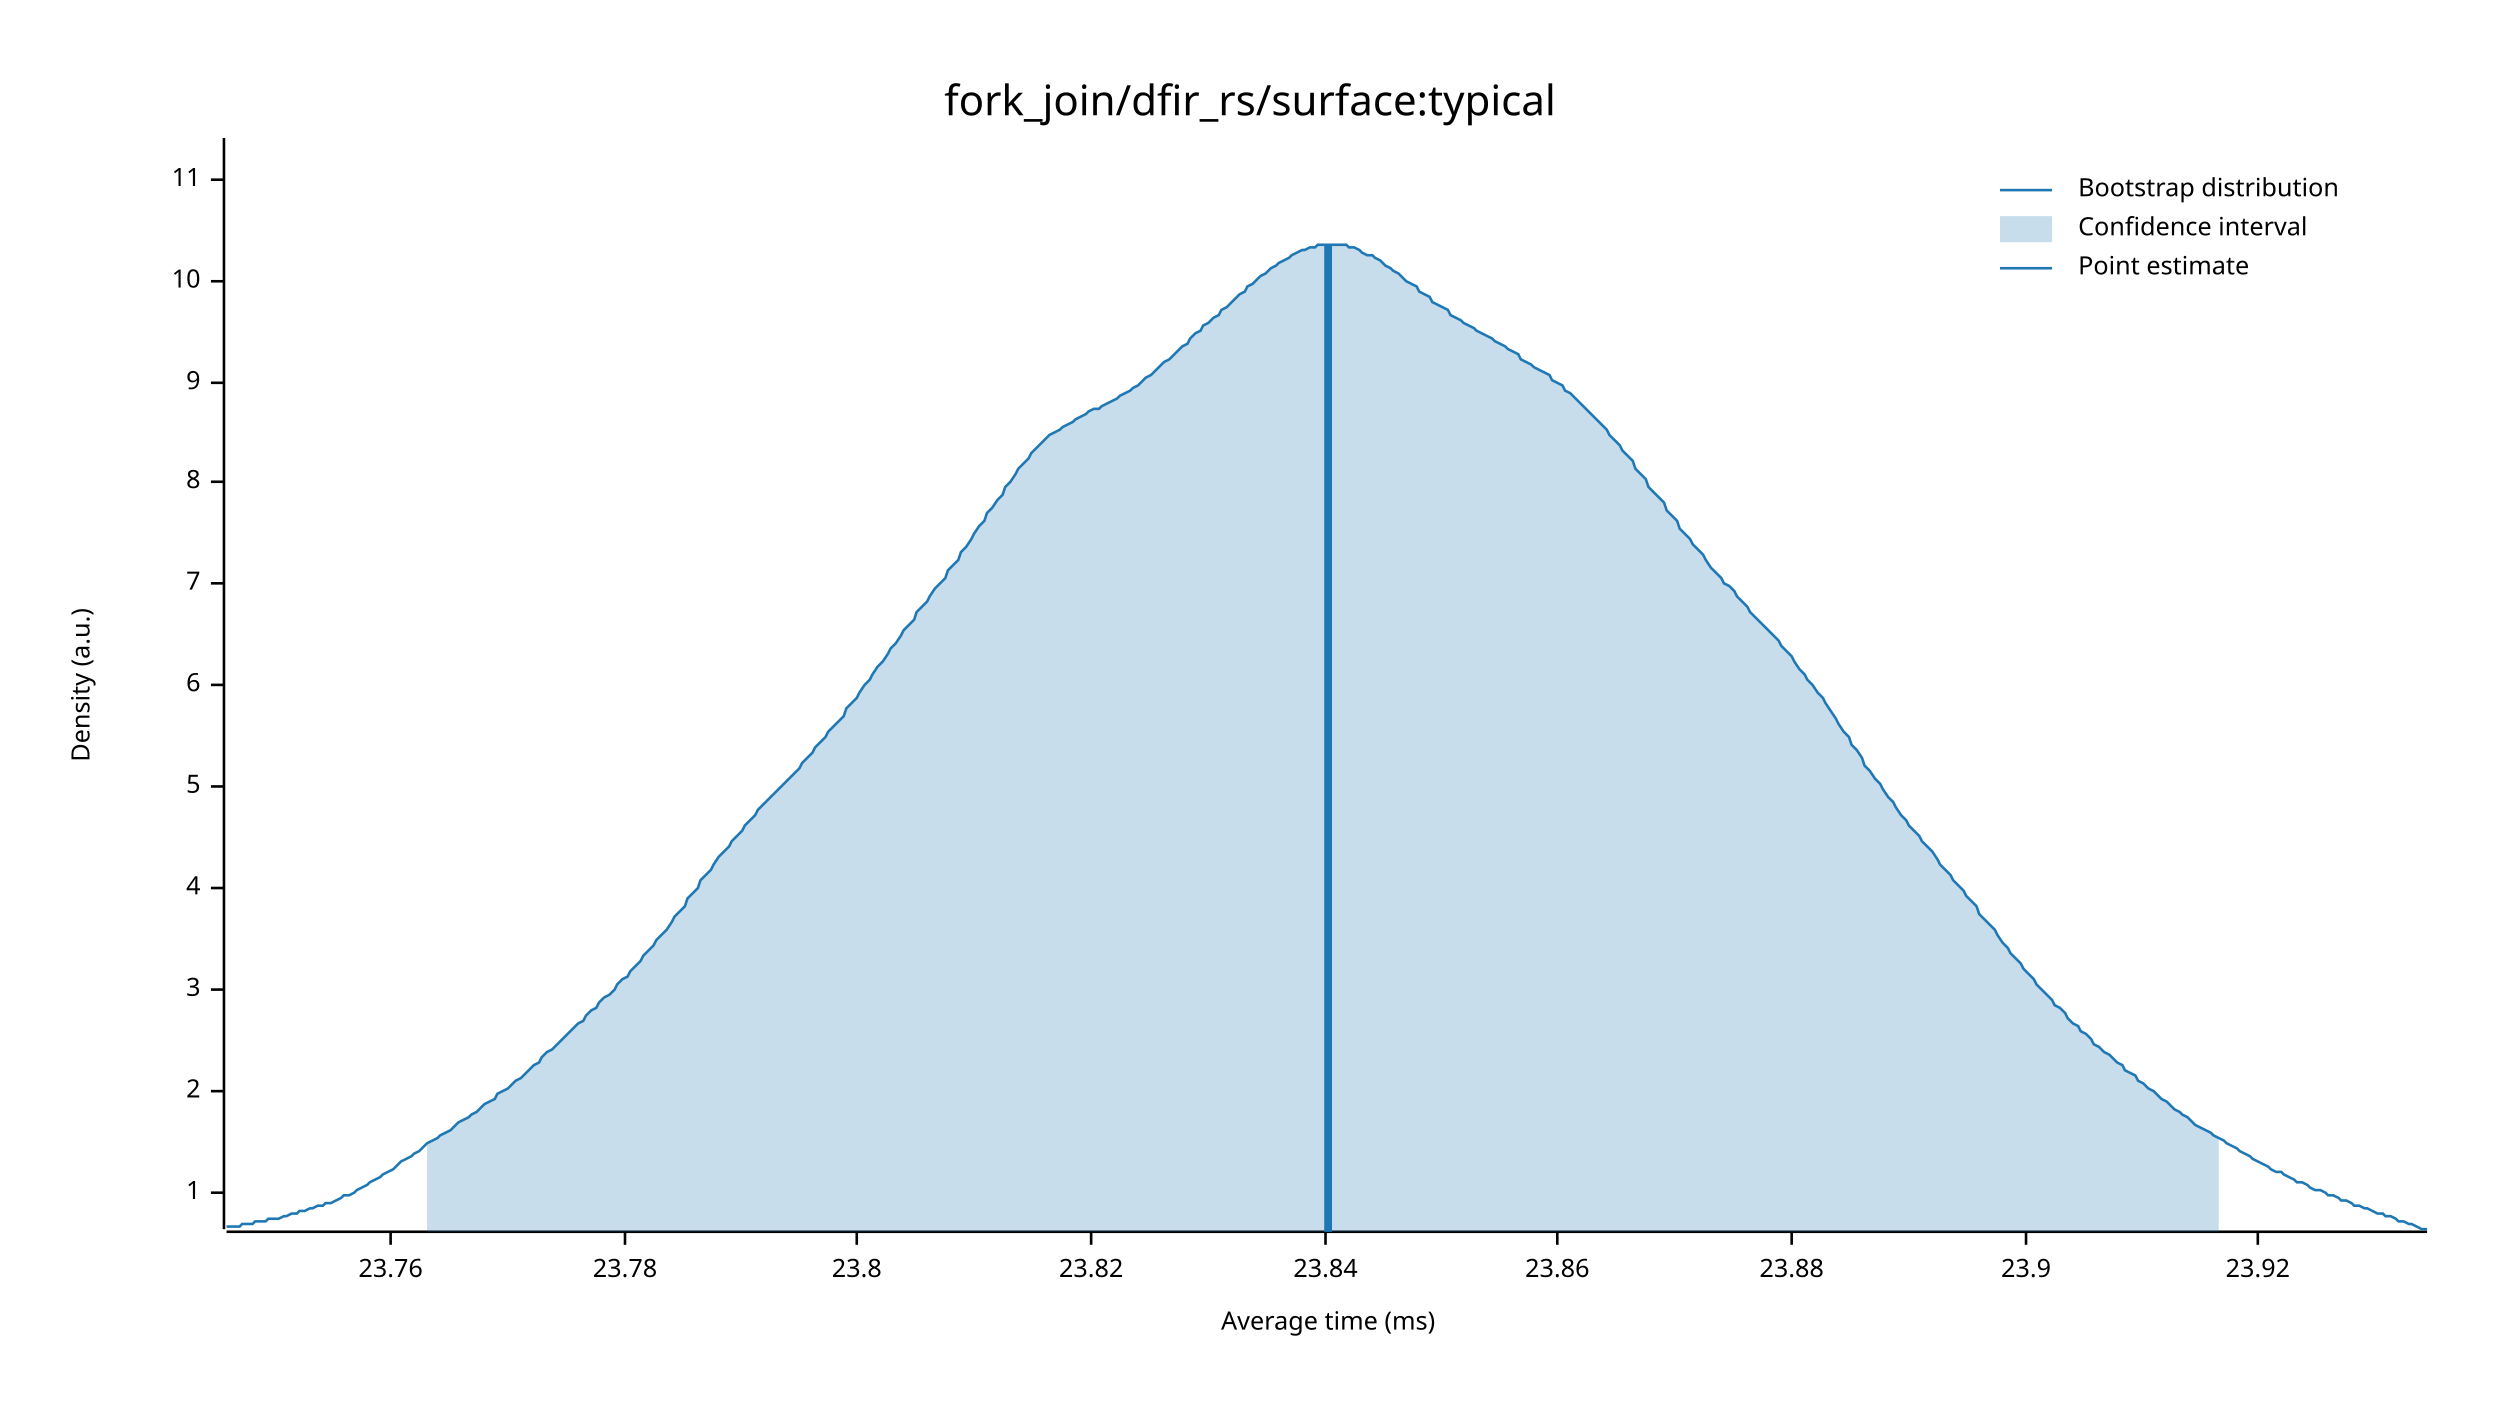
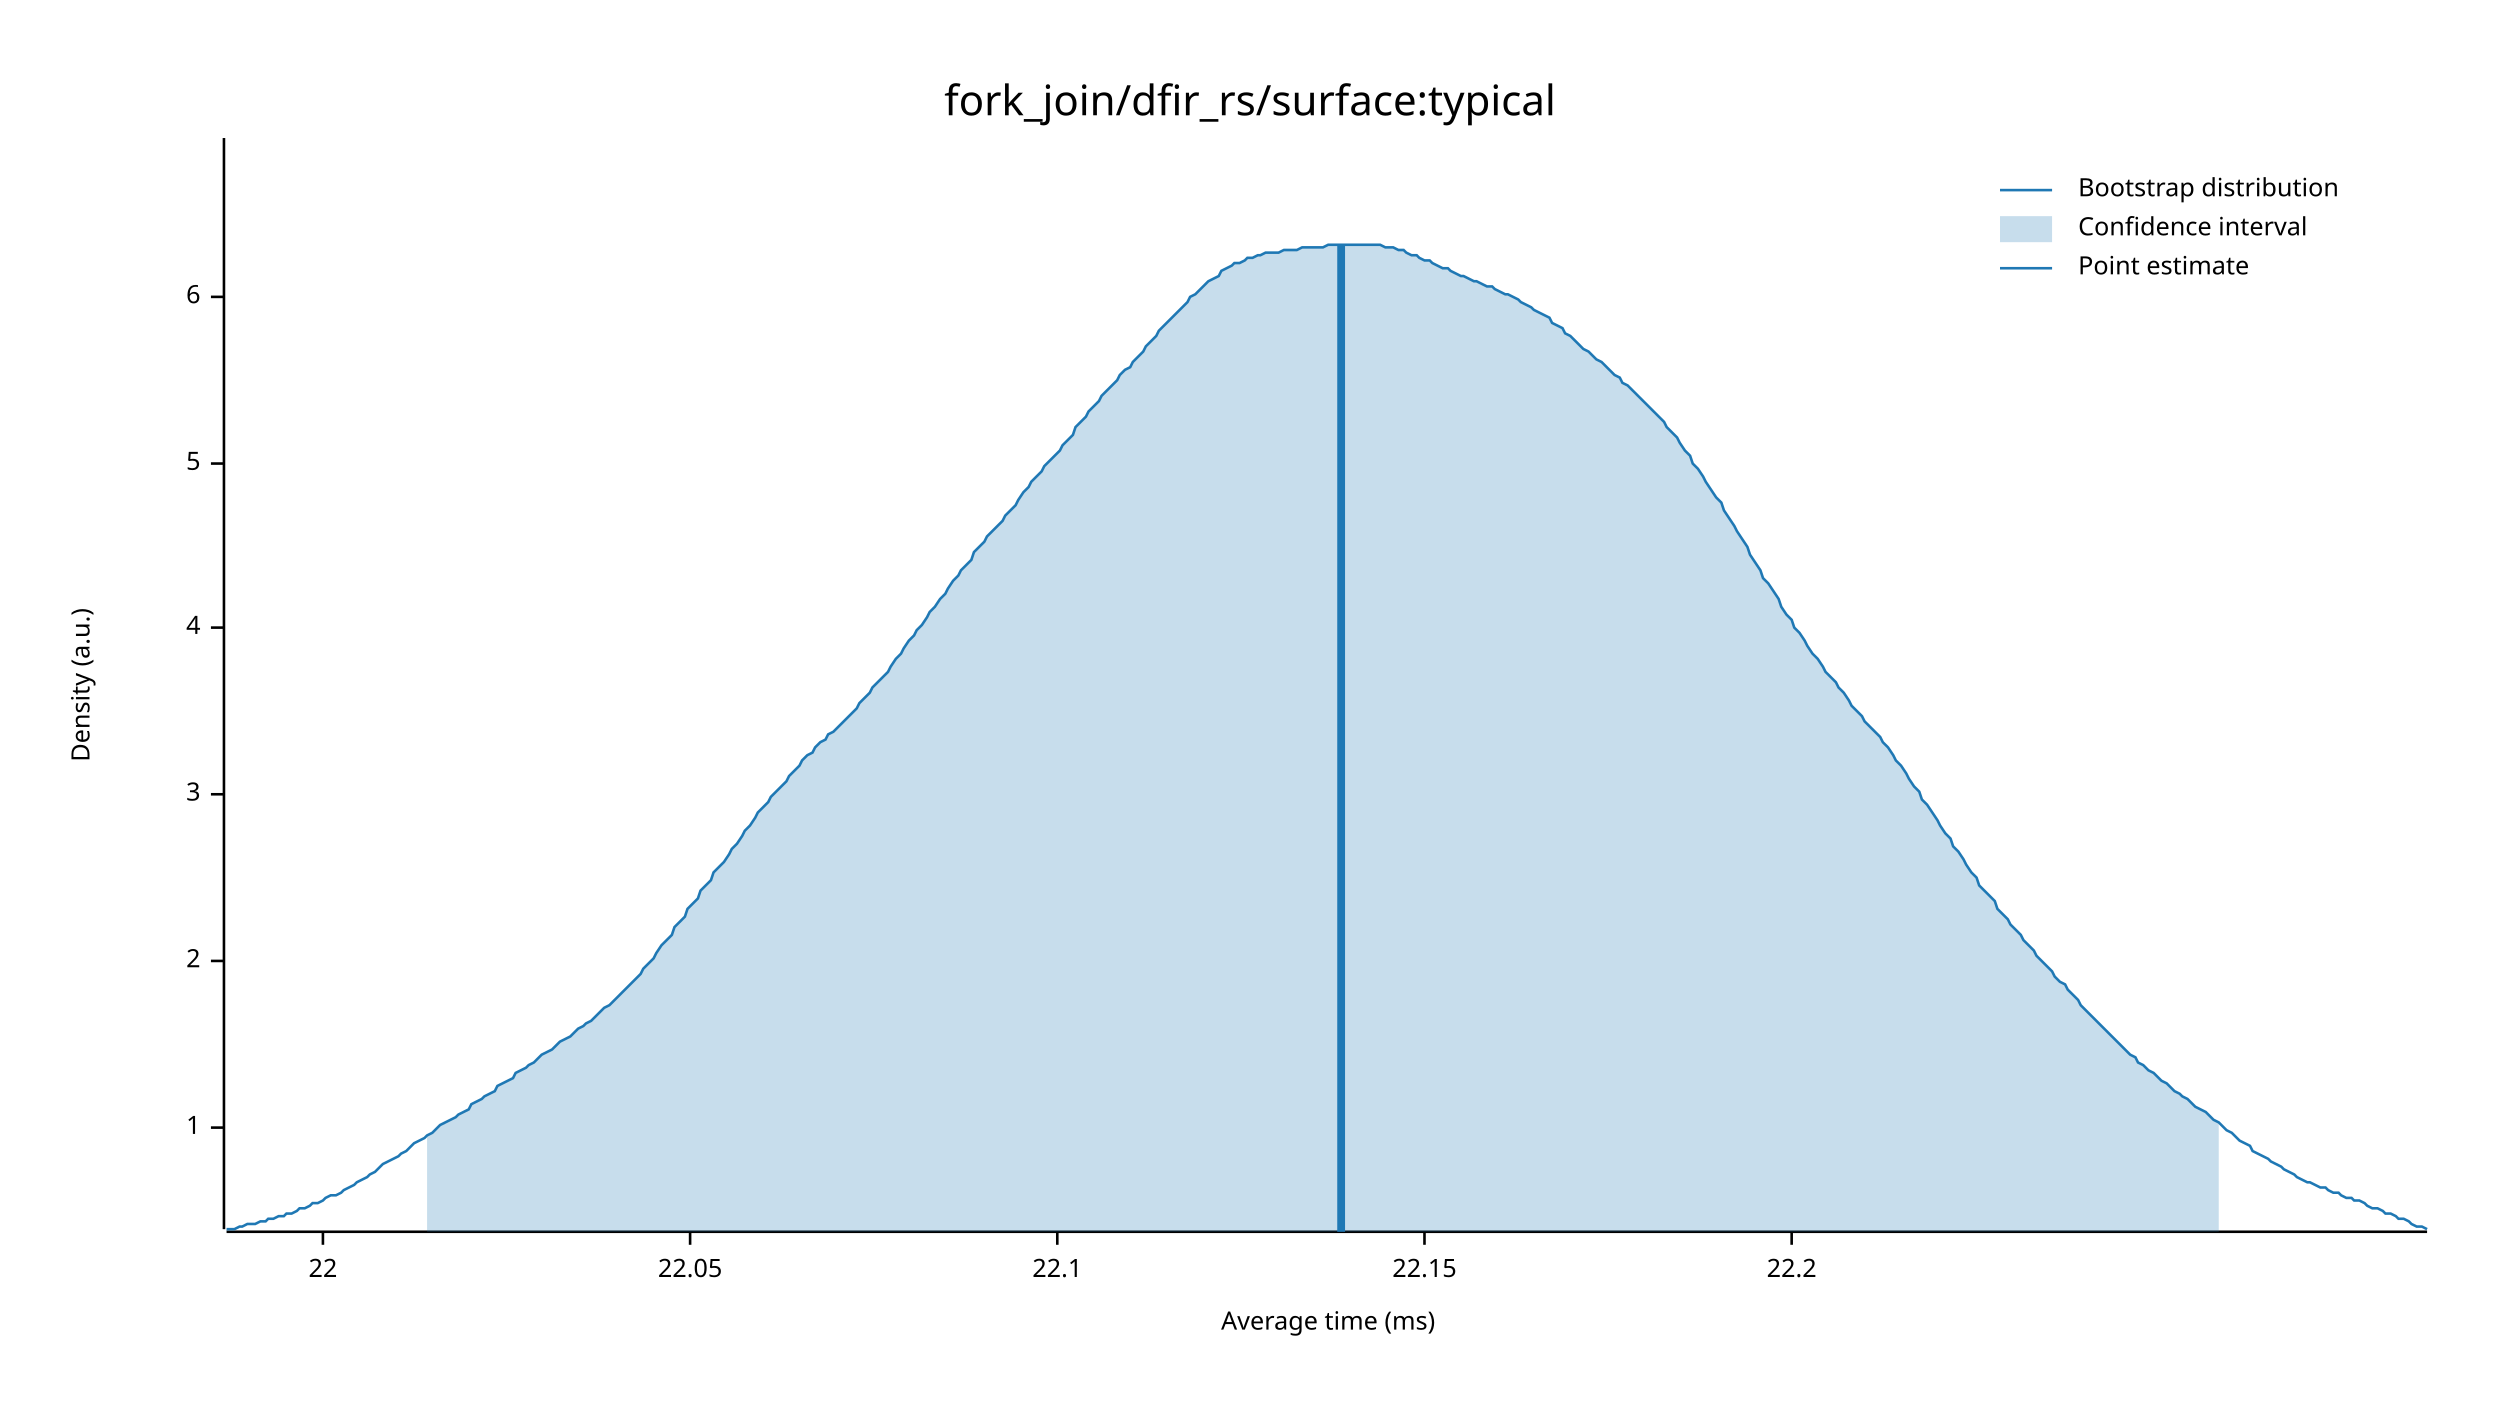
<svg xmlns="http://www.w3.org/2000/svg" width="960" height="540" viewBox="0 0 960 540">
  <text x="480" y="32" dy="0.76em" text-anchor="middle" font-family="sans-serif" font-size="16.129" opacity="1" fill="#000000">
fork_join/dfir_rs/surface:typical
</text>
  <text x="27" y="263" dy="0.76em" text-anchor="middle" font-family="sans-serif" font-size="9.677" opacity="1" fill="#000000" transform="rotate(270, 27, 263)">
Density (a.u.)
</text>
  <text x="510" y="513" dy="-0.5ex" text-anchor="middle" font-family="sans-serif" font-size="9.677" opacity="1" fill="#000000">
Average time (ms)
</text>
  <polyline fill="none" opacity="1" stroke="#000000" stroke-width="1" points="86,53 86,472 " />
-   <text x="77" y="458" dy="0.5ex" text-anchor="end" font-family="sans-serif" font-size="9.677" opacity="1" fill="#000000">
+   <text x="77" y="433" dy="0.5ex" text-anchor="end" font-family="sans-serif" font-size="9.677" opacity="1" fill="#000000">
1
</text>
-   <polyline fill="none" opacity="1" stroke="#000000" stroke-width="1" points="81,458 86,458 " />
-   <text x="77" y="419" dy="0.5ex" text-anchor="end" font-family="sans-serif" font-size="9.677" opacity="1" fill="#000000">
+   <polyline fill="none" opacity="1" stroke="#000000" stroke-width="1" points="81,433 86,433 " />
+   <text x="77" y="369" dy="0.5ex" text-anchor="end" font-family="sans-serif" font-size="9.677" opacity="1" fill="#000000">
2
</text>
-   <polyline fill="none" opacity="1" stroke="#000000" stroke-width="1" points="81,419 86,419 " />
-   <text x="77" y="380" dy="0.5ex" text-anchor="end" font-family="sans-serif" font-size="9.677" opacity="1" fill="#000000">
+   <polyline fill="none" opacity="1" stroke="#000000" stroke-width="1" points="81,369 86,369 " />
+   <text x="77" y="305" dy="0.5ex" text-anchor="end" font-family="sans-serif" font-size="9.677" opacity="1" fill="#000000">
3
</text>
-   <polyline fill="none" opacity="1" stroke="#000000" stroke-width="1" points="81,380 86,380 " />
-   <text x="77" y="341" dy="0.5ex" text-anchor="end" font-family="sans-serif" font-size="9.677" opacity="1" fill="#000000">
+   <polyline fill="none" opacity="1" stroke="#000000" stroke-width="1" points="81,305 86,305 " />
+   <text x="77" y="241" dy="0.5ex" text-anchor="end" font-family="sans-serif" font-size="9.677" opacity="1" fill="#000000">
4
</text>
-   <polyline fill="none" opacity="1" stroke="#000000" stroke-width="1" points="81,341 86,341 " />
-   <text x="77" y="302" dy="0.5ex" text-anchor="end" font-family="sans-serif" font-size="9.677" opacity="1" fill="#000000">
+   <polyline fill="none" opacity="1" stroke="#000000" stroke-width="1" points="81,241 86,241 " />
+   <text x="77" y="178" dy="0.5ex" text-anchor="end" font-family="sans-serif" font-size="9.677" opacity="1" fill="#000000">
5
</text>
-   <polyline fill="none" opacity="1" stroke="#000000" stroke-width="1" points="81,302 86,302 " />
-   <text x="77" y="263" dy="0.5ex" text-anchor="end" font-family="sans-serif" font-size="9.677" opacity="1" fill="#000000">
+   <polyline fill="none" opacity="1" stroke="#000000" stroke-width="1" points="81,178 86,178 " />
+   <text x="77" y="114" dy="0.5ex" text-anchor="end" font-family="sans-serif" font-size="9.677" opacity="1" fill="#000000">
6
</text>
-   <polyline fill="none" opacity="1" stroke="#000000" stroke-width="1" points="81,263 86,263 " />
-   <text x="77" y="224" dy="0.5ex" text-anchor="end" font-family="sans-serif" font-size="9.677" opacity="1" fill="#000000">
- 7
+   <polyline fill="none" opacity="1" stroke="#000000" stroke-width="1" points="81,114 86,114 " />
+   <polyline fill="none" opacity="1" stroke="#000000" stroke-width="1" points="87,473 932,473 " />
+   <text x="124" y="483" dy="0.76em" text-anchor="middle" font-family="sans-serif" font-size="9.677" opacity="1" fill="#000000">
+ 22
</text>
-   <polyline fill="none" opacity="1" stroke="#000000" stroke-width="1" points="81,224 86,224 " />
-   <text x="77" y="185" dy="0.5ex" text-anchor="end" font-family="sans-serif" font-size="9.677" opacity="1" fill="#000000">
- 8
+   <polyline fill="none" opacity="1" stroke="#000000" stroke-width="1" points="124,473 124,478 " />
+   <text x="265" y="483" dy="0.76em" text-anchor="middle" font-family="sans-serif" font-size="9.677" opacity="1" fill="#000000">
+ 22.05
</text>
-   <polyline fill="none" opacity="1" stroke="#000000" stroke-width="1" points="81,185 86,185 " />
-   <text x="77" y="147" dy="0.5ex" text-anchor="end" font-family="sans-serif" font-size="9.677" opacity="1" fill="#000000">
- 9
+   <polyline fill="none" opacity="1" stroke="#000000" stroke-width="1" points="265,473 265,478 " />
+   <text x="406" y="483" dy="0.76em" text-anchor="middle" font-family="sans-serif" font-size="9.677" opacity="1" fill="#000000">
+ 22.1
</text>
-   <polyline fill="none" opacity="1" stroke="#000000" stroke-width="1" points="81,147 86,147 " />
-   <text x="77" y="108" dy="0.5ex" text-anchor="end" font-family="sans-serif" font-size="9.677" opacity="1" fill="#000000">
- 10
+   <polyline fill="none" opacity="1" stroke="#000000" stroke-width="1" points="406,473 406,478 " />
+   <text x="547" y="483" dy="0.76em" text-anchor="middle" font-family="sans-serif" font-size="9.677" opacity="1" fill="#000000">
+ 22.15
</text>
-   <polyline fill="none" opacity="1" stroke="#000000" stroke-width="1" points="81,108 86,108 " />
-   <text x="77" y="69" dy="0.5ex" text-anchor="end" font-family="sans-serif" font-size="9.677" opacity="1" fill="#000000">
- 11
- </text>
-   <polyline fill="none" opacity="1" stroke="#000000" stroke-width="1" points="81,69 86,69 " />
-   <polyline fill="none" opacity="1" stroke="#000000" stroke-width="1" points="87,473 932,473 " />
-   <text x="150" y="483" dy="0.76em" text-anchor="middle" font-family="sans-serif" font-size="9.677" opacity="1" fill="#000000">
- 23.76
- </text>
-   <polyline fill="none" opacity="1" stroke="#000000" stroke-width="1" points="150,473 150,478 " />
-   <text x="240" y="483" dy="0.76em" text-anchor="middle" font-family="sans-serif" font-size="9.677" opacity="1" fill="#000000">
- 23.78
- </text>
-   <polyline fill="none" opacity="1" stroke="#000000" stroke-width="1" points="240,473 240,478 " />
-   <text x="329" y="483" dy="0.76em" text-anchor="middle" font-family="sans-serif" font-size="9.677" opacity="1" fill="#000000">
- 23.8
- </text>
-   <polyline fill="none" opacity="1" stroke="#000000" stroke-width="1" points="329,473 329,478 " />
-   <text x="419" y="483" dy="0.76em" text-anchor="middle" font-family="sans-serif" font-size="9.677" opacity="1" fill="#000000">
- 23.82
- </text>
-   <polyline fill="none" opacity="1" stroke="#000000" stroke-width="1" points="419,473 419,478 " />
-   <text x="509" y="483" dy="0.76em" text-anchor="middle" font-family="sans-serif" font-size="9.677" opacity="1" fill="#000000">
- 23.84
- </text>
-   <polyline fill="none" opacity="1" stroke="#000000" stroke-width="1" points="509,473 509,478 " />
-   <text x="598" y="483" dy="0.76em" text-anchor="middle" font-family="sans-serif" font-size="9.677" opacity="1" fill="#000000">
- 23.86
- </text>
-   <polyline fill="none" opacity="1" stroke="#000000" stroke-width="1" points="598,473 598,478 " />
+   <polyline fill="none" opacity="1" stroke="#000000" stroke-width="1" points="547,473 547,478 " />
  <text x="688" y="483" dy="0.76em" text-anchor="middle" font-family="sans-serif" font-size="9.677" opacity="1" fill="#000000">
- 23.88
+ 22.2
</text>
  <polyline fill="none" opacity="1" stroke="#000000" stroke-width="1" points="688,473 688,478 " />
-   <text x="778" y="483" dy="0.76em" text-anchor="middle" font-family="sans-serif" font-size="9.677" opacity="1" fill="#000000">
- 23.9
- </text>
-   <polyline fill="none" opacity="1" stroke="#000000" stroke-width="1" points="778,473 778,478 " />
-   <text x="867" y="483" dy="0.76em" text-anchor="middle" font-family="sans-serif" font-size="9.677" opacity="1" fill="#000000">
- 23.92
- </text>
-   <polyline fill="none" opacity="1" stroke="#000000" stroke-width="1" points="867,473 867,478 " />
-   <polyline fill="none" opacity="1" stroke="#1F78B4" stroke-width="1" points="87,471 88,471 90,471 92,471 93,470 95,470 97,470 98,469 100,469 102,469 103,468 105,468 107,468 109,467 110,467 112,466 114,466 115,465 117,465 119,464 120,464 122,463 124,463 125,462 127,462 129,461 131,460 132,459 134,459 136,458 137,457 139,456 141,455 142,454 144,453 146,452 147,451 149,450 151,449 153,447 154,446 156,445 158,444 159,443 161,442 163,440 164,439 166,438 168,437 169,436 171,435 173,434 175,432 176,431 178,430 180,429 181,428 183,427 185,425 186,424 188,423 190,422 191,420 193,419 195,418 197,416 198,415 200,414 202,412 203,411 205,409 207,408 208,406 210,404 212,403 214,401 215,400 217,398 219,396 220,395 222,393 224,392 225,390 227,388 229,387 230,385 232,383 234,382 236,380 237,378 239,376 241,375 242,373 244,371 246,369 247,367 249,365 251,363 252,361 254,359 256,357 258,354 259,352 261,350 263,348 264,345 266,343 268,341 269,338 271,336 273,334 274,332 276,329 278,327 280,325 281,323 283,321 285,319 286,317 288,315 290,313 291,311 293,309 295,307 296,306 298,304 300,302 302,300 303,299 305,297 307,295 308,293 310,291 312,289 313,287 315,285 317,283 318,281 320,279 322,277 324,275 325,272 327,270 329,268 330,266 332,263 334,261 335,259 337,256 339,254 341,251 342,249 344,247 346,244 347,242 349,240 351,238 352,235 354,233 356,231 357,229 359,226 361,224 363,222 364,219 366,217 368,215 369,212 371,210 373,207 374,205 376,202 378,200 379,197 381,195 383,192 385,190 386,187 388,185 390,182 391,180 393,178 395,176 396,174 398,172 400,170 401,169 403,167 405,166 407,165 408,164 410,163 412,162 413,161 415,160 417,159 418,158 420,157 422,157 423,156 425,155 427,154 429,153 430,152 432,151 434,150 435,149 437,148 439,146 440,145 442,144 444,142 445,141 447,139 449,138 451,136 452,135 454,133 456,132 457,130 459,128 461,127 462,125 464,124 466,122 468,121 469,119 471,118 473,116 474,115 476,113 478,112 479,110 481,109 483,107 484,106 486,105 488,103 490,102 491,101 493,100 495,99 496,98 498,97 500,96 501,96 503,95 505,95 506,94 508,94 510,94 512,94 513,94 515,94 517,94 518,95 520,95 522,96 523,97 525,98 527,98 528,99 530,100 532,102 534,103 535,104 537,105 539,107 540,108 542,109 544,110 545,112 547,113 549,114 550,116 552,117 554,118 556,119 557,121 559,122 561,123 562,124 564,125 566,126 567,127 569,128 571,129 573,130 574,131 576,132 578,133 579,134 581,135 583,136 584,138 586,139 588,140 589,141 591,142 593,143 595,144 596,146 598,147 600,148 601,150 603,151 605,153 606,154 608,156 610,158 611,159 613,161 615,163 617,165 618,167 620,169 622,171 623,173 625,175 627,177 628,180 630,182 632,184 633,187 635,189 637,191 639,193 640,196 642,198 644,200 645,203 647,205 649,207 650,209 652,211 654,213 655,215 657,218 659,220 661,222 662,224 664,225 666,227 667,229 669,231 671,233 672,235 674,237 676,239 677,240 679,242 681,244 683,246 684,248 686,250 688,252 689,254 691,257 693,259 694,261 696,263 698,266 700,268 701,270 703,273 705,276 706,278 708,281 710,283 711,286 713,288 715,291 716,294 718,296 720,299 722,301 723,303 725,306 727,308 728,310 730,313 732,315 733,317 735,319 737,321 738,323 740,325 742,327 744,330 745,332 747,334 749,336 750,338 752,340 754,342 755,344 757,346 759,348 760,351 762,353 764,355 766,357 767,359 769,362 771,364 772,366 774,368 776,370 777,372 779,374 781,376 782,378 784,380 786,382 788,384 789,386 791,387 793,389 794,391 796,393 798,394 799,396 801,397 803,399 804,401 806,402 808,404 810,405 811,406 813,408 815,409 816,411 818,412 820,413 821,415 823,416 825,418 827,419 828,420 830,422 832,423 833,424 835,426 837,427 838,428 840,429 842,431 843,432 845,433 847,434 849,435 850,436 852,437 854,438 855,439 857,440 859,441 860,442 862,443 864,444 865,445 867,446 869,447 871,448 872,449 874,450 876,450 877,451 879,452 881,453 882,454 884,454 886,455 887,456 889,457 891,457 893,458 894,459 896,459 898,460 899,461 901,461 903,462 904,463 906,463 908,464 909,464 911,465 913,466 915,466 916,467 918,467 920,468 921,469 923,469 925,470 926,470 928,471 930,472 932,472 " />
-   <polygon opacity="0.25" fill="#1F78B4" points="164,439 166,438 168,437 169,436 171,435 173,434 175,432 176,431 178,430 180,429 181,428 183,427 185,425 186,424 188,423 190,422 191,420 193,419 195,418 197,416 198,415 200,414 202,412 203,411 205,409 207,408 208,406 210,404 212,403 214,401 215,400 217,398 219,396 220,395 222,393 224,392 225,390 227,388 229,387 230,385 232,383 234,382 236,380 237,378 239,376 241,375 242,373 244,371 246,369 247,367 249,365 251,363 252,361 254,359 256,357 258,354 259,352 261,350 263,348 264,345 266,343 268,341 269,338 271,336 273,334 274,332 276,329 278,327 280,325 281,323 283,321 285,319 286,317 288,315 290,313 291,311 293,309 295,307 296,306 298,304 300,302 302,300 303,299 305,297 307,295 308,293 310,291 312,289 313,287 315,285 317,283 318,281 320,279 322,277 324,275 325,272 327,270 329,268 330,266 332,263 334,261 335,259 337,256 339,254 341,251 342,249 344,247 346,244 347,242 349,240 351,238 352,235 354,233 356,231 357,229 359,226 361,224 363,222 364,219 366,217 368,215 369,212 371,210 373,207 374,205 376,202 378,200 379,197 381,195 383,192 385,190 386,187 388,185 390,182 391,180 393,178 395,176 396,174 398,172 400,170 401,169 403,167 405,166 407,165 408,164 410,163 412,162 413,161 415,160 417,159 418,158 420,157 422,157 423,156 425,155 427,154 429,153 430,152 432,151 434,150 435,149 437,148 439,146 440,145 442,144 444,142 445,141 447,139 449,138 451,136 452,135 454,133 456,132 457,130 459,128 461,127 462,125 464,124 466,122 468,121 469,119 471,118 473,116 474,115 476,113 478,112 479,110 481,109 483,107 484,106 486,105 488,103 490,102 491,101 493,100 495,99 496,98 498,97 500,96 501,96 503,95 505,95 506,94 508,94 510,94 512,94 513,94 515,94 517,94 518,95 520,95 522,96 523,97 525,98 527,98 528,99 530,100 532,102 534,103 535,104 537,105 539,107 540,108 542,109 544,110 545,112 547,113 549,114 550,116 552,117 554,118 556,119 557,121 559,122 561,123 562,124 564,125 566,126 567,127 569,128 571,129 573,130 574,131 576,132 578,133 579,134 581,135 583,136 584,138 586,139 588,140 589,141 591,142 593,143 595,144 596,146 598,147 600,148 601,150 603,151 605,153 606,154 608,156 610,158 611,159 613,161 615,163 617,165 618,167 620,169 622,171 623,173 625,175 627,177 628,180 630,182 632,184 633,187 635,189 637,191 639,193 640,196 642,198 644,200 645,203 647,205 649,207 650,209 652,211 654,213 655,215 657,218 659,220 661,222 662,224 664,225 666,227 667,229 669,231 671,233 672,235 674,237 676,239 677,240 679,242 681,244 683,246 684,248 686,250 688,252 689,254 691,257 693,259 694,261 696,263 698,266 700,268 701,270 703,273 705,276 706,278 708,281 710,283 711,286 713,288 715,291 716,294 718,296 720,299 722,301 723,303 725,306 727,308 728,310 730,313 732,315 733,317 735,319 737,321 738,323 740,325 742,327 744,330 745,332 747,334 749,336 750,338 752,340 754,342 755,344 757,346 759,348 760,351 762,353 764,355 766,357 767,359 769,362 771,364 772,366 774,368 776,370 777,372 779,374 781,376 782,378 784,380 786,382 788,384 789,386 791,387 793,389 794,391 796,393 798,394 799,396 801,397 803,399 804,401 806,402 808,404 810,405 811,406 813,408 815,409 816,411 818,412 820,413 821,415 823,416 825,418 827,419 828,420 830,422 832,423 833,424 835,426 837,427 838,428 840,429 842,431 843,432 845,433 847,434 849,435 850,436 852,437 852,473 164,473 " />
-   <polyline fill="none" opacity="1" stroke="#1F78B4" stroke-width="3" points="510,473 510,94 " />
+   <polyline fill="none" opacity="1" stroke="#1F78B4" stroke-width="1" points="87,472 88,472 90,472 92,471 93,471 95,470 97,470 98,470 100,469 102,469 103,468 105,468 107,467 109,467 110,466 112,466 114,465 115,464 117,464 119,463 120,462 122,462 124,461 125,460 127,459 129,459 131,458 132,457 134,456 136,455 137,454 139,453 141,452 142,451 144,450 146,448 147,447 149,446 151,445 153,444 154,443 156,442 158,440 159,439 161,438 163,437 164,436 166,435 168,433 169,432 171,431 173,430 175,429 176,428 178,427 180,426 181,424 183,423 185,422 186,421 188,420 190,419 191,417 193,416 195,415 197,414 198,412 200,411 202,410 203,409 205,408 207,406 208,405 210,404 212,403 214,401 215,400 217,399 219,398 220,397 222,395 224,394 225,393 227,392 229,390 230,389 232,387 234,386 236,384 237,383 239,381 241,379 242,378 244,376 246,374 247,372 249,370 251,368 252,366 254,363 256,361 258,359 259,356 261,354 263,352 264,349 266,347 268,345 269,342 271,340 273,338 274,335 276,333 278,331 280,328 281,326 283,324 285,321 286,319 288,317 290,314 291,312 293,310 295,308 296,306 298,304 300,302 302,300 303,298 305,296 307,294 308,292 310,290 312,289 313,287 315,285 317,284 318,282 320,281 322,279 324,277 325,276 327,274 329,272 330,270 332,268 334,266 335,264 337,262 339,260 341,258 342,256 344,253 346,251 347,249 349,246 351,244 352,242 354,240 356,237 357,235 359,233 361,230 363,228 364,226 366,223 368,221 369,219 371,217 373,215 374,212 376,210 378,208 379,206 381,204 383,202 385,200 386,198 388,196 390,194 391,192 393,189 395,187 396,185 398,183 400,181 401,179 403,177 405,175 407,173 408,171 410,169 412,167 413,164 415,162 417,160 418,158 420,156 422,154 423,152 425,150 427,148 429,146 430,144 432,142 434,141 435,139 437,137 439,135 440,133 442,131 444,129 445,127 447,125 449,123 451,121 452,120 454,118 456,116 457,114 459,113 461,111 462,110 464,108 466,107 468,106 469,104 471,103 473,102 474,101 476,101 478,100 479,99 481,99 483,98 484,98 486,97 488,97 490,97 491,97 493,96 495,96 496,96 498,96 500,95 501,95 503,95 505,95 506,95 508,95 510,94 512,94 513,94 515,94 517,94 518,94 520,94 522,94 523,94 525,94 527,94 528,94 530,94 532,95 534,95 535,95 537,96 539,96 540,97 542,98 544,98 545,99 547,100 549,100 550,101 552,102 554,103 556,103 557,104 559,105 561,106 562,106 564,107 566,108 567,108 569,109 571,110 573,110 574,111 576,112 578,113 579,113 581,114 583,115 584,116 586,117 588,118 589,119 591,120 593,121 595,122 596,124 598,125 600,126 601,128 603,129 605,131 606,132 608,134 610,135 611,136 613,138 615,139 617,141 618,142 620,144 622,145 623,147 625,148 627,150 628,151 630,153 632,155 633,156 635,158 637,160 639,162 640,164 642,166 644,168 645,170 647,173 649,175 650,178 652,180 654,183 655,185 657,188 659,191 661,193 662,196 664,199 666,202 667,204 669,207 671,210 672,213 674,216 676,219 677,222 679,224 681,227 683,230 684,233 686,236 688,238 689,241 691,243 693,246 694,248 696,251 698,253 700,256 701,258 703,260 705,262 706,264 708,266 710,269 711,271 713,273 715,275 716,277 718,279 720,281 722,283 723,285 725,287 727,290 728,292 730,294 732,297 733,299 735,302 737,304 738,307 740,309 742,312 744,315 745,317 747,320 749,322 750,325 752,327 754,330 755,332 757,335 759,337 760,340 762,342 764,344 766,346 767,349 769,351 771,353 772,355 774,357 776,359 777,361 779,363 781,365 782,367 784,369 786,371 788,373 789,375 791,377 793,378 794,380 796,382 798,384 799,386 801,388 803,390 804,391 806,393 808,395 810,397 811,398 813,400 815,402 816,403 818,405 820,406 821,408 823,409 825,411 827,412 828,413 830,415 832,416 833,417 835,419 837,420 838,421 840,422 842,424 843,425 845,426 847,427 849,429 850,430 852,431 854,433 855,434 857,435 859,437 860,438 862,439 864,440 865,442 867,443 869,444 871,445 872,446 874,447 876,448 877,449 879,450 881,451 882,452 884,453 886,454 887,454 889,455 891,456 893,456 894,457 896,458 898,458 899,459 901,460 903,460 904,461 906,461 908,462 909,463 911,464 913,464 915,465 916,466 918,466 920,467 921,468 923,468 925,469 926,470 928,471 930,471 932,472 " />
+   <polygon opacity="0.25" fill="#1F78B4" points="164,436 166,435 168,433 169,432 171,431 173,430 175,429 176,428 178,427 180,426 181,424 183,423 185,422 186,421 188,420 190,419 191,417 193,416 195,415 197,414 198,412 200,411 202,410 203,409 205,408 207,406 208,405 210,404 212,403 214,401 215,400 217,399 219,398 220,397 222,395 224,394 225,393 227,392 229,390 230,389 232,387 234,386 236,384 237,383 239,381 241,379 242,378 244,376 246,374 247,372 249,370 251,368 252,366 254,363 256,361 258,359 259,356 261,354 263,352 264,349 266,347 268,345 269,342 271,340 273,338 274,335 276,333 278,331 280,328 281,326 283,324 285,321 286,319 288,317 290,314 291,312 293,310 295,308 296,306 298,304 300,302 302,300 303,298 305,296 307,294 308,292 310,290 312,289 313,287 315,285 317,284 318,282 320,281 322,279 324,277 325,276 327,274 329,272 330,270 332,268 334,266 335,264 337,262 339,260 341,258 342,256 344,253 346,251 347,249 349,246 351,244 352,242 354,240 356,237 357,235 359,233 361,230 363,228 364,226 366,223 368,221 369,219 371,217 373,215 374,212 376,210 378,208 379,206 381,204 383,202 385,200 386,198 388,196 390,194 391,192 393,189 395,187 396,185 398,183 400,181 401,179 403,177 405,175 407,173 408,171 410,169 412,167 413,164 415,162 417,160 418,158 420,156 422,154 423,152 425,150 427,148 429,146 430,144 432,142 434,141 435,139 437,137 439,135 440,133 442,131 444,129 445,127 447,125 449,123 451,121 452,120 454,118 456,116 457,114 459,113 461,111 462,110 464,108 466,107 468,106 469,104 471,103 473,102 474,101 476,101 478,100 479,99 481,99 483,98 484,98 486,97 488,97 490,97 491,97 493,96 495,96 496,96 498,96 500,95 501,95 503,95 505,95 506,95 508,95 510,94 512,94 513,94 515,94 517,94 518,94 520,94 522,94 523,94 525,94 527,94 528,94 530,94 532,95 534,95 535,95 537,96 539,96 540,97 542,98 544,98 545,99 547,100 549,100 550,101 552,102 554,103 556,103 557,104 559,105 561,106 562,106 564,107 566,108 567,108 569,109 571,110 573,110 574,111 576,112 578,113 579,113 581,114 583,115 584,116 586,117 588,118 589,119 591,120 593,121 595,122 596,124 598,125 600,126 601,128 603,129 605,131 606,132 608,134 610,135 611,136 613,138 615,139 617,141 618,142 620,144 622,145 623,147 625,148 627,150 628,151 630,153 632,155 633,156 635,158 637,160 639,162 640,164 642,166 644,168 645,170 647,173 649,175 650,178 652,180 654,183 655,185 657,188 659,191 661,193 662,196 664,199 666,202 667,204 669,207 671,210 672,213 674,216 676,219 677,222 679,224 681,227 683,230 684,233 686,236 688,238 689,241 691,243 693,246 694,248 696,251 698,253 700,256 701,258 703,260 705,262 706,264 708,266 710,269 711,271 713,273 715,275 716,277 718,279 720,281 722,283 723,285 725,287 727,290 728,292 730,294 732,297 733,299 735,302 737,304 738,307 740,309 742,312 744,315 745,317 747,320 749,322 750,325 752,327 754,330 755,332 757,335 759,337 760,340 762,342 764,344 766,346 767,349 769,351 771,353 772,355 774,357 776,359 777,361 779,363 781,365 782,367 784,369 786,371 788,373 789,375 791,377 793,378 794,380 796,382 798,384 799,386 801,388 803,390 804,391 806,393 808,395 810,397 811,398 813,400 815,402 816,403 818,405 820,406 821,408 823,409 825,411 827,412 828,413 830,415 832,416 833,417 835,419 837,420 838,421 840,422 842,424 843,425 845,426 847,427 849,429 850,430 852,431 852,473 164,473 " />
+   <polyline fill="none" opacity="1" stroke="#1F78B4" stroke-width="3" points="515,473 515,94 " />
  <text x="798" y="68" dy="0.76em" text-anchor="start" font-family="sans-serif" font-size="9.677" opacity="1" fill="#000000">
Bootstrap distribution
</text>
  <text x="798" y="83" dy="0.76em" text-anchor="start" font-family="sans-serif" font-size="9.677" opacity="1" fill="#000000">
Confidence interval
</text>
  <text x="798" y="98" dy="0.76em" text-anchor="start" font-family="sans-serif" font-size="9.677" opacity="1" fill="#000000">
Point estimate
</text>
  <polyline fill="none" opacity="1" stroke="#1F78B4" stroke-width="1" points="768,73 788,73 " />
  <rect x="768" y="83" width="20" height="10" opacity="0.25" fill="#1F78B4" stroke="none" />
  <polyline fill="none" opacity="1" stroke="#1F78B4" stroke-width="1" points="768,103 788,103 " />
</svg>
